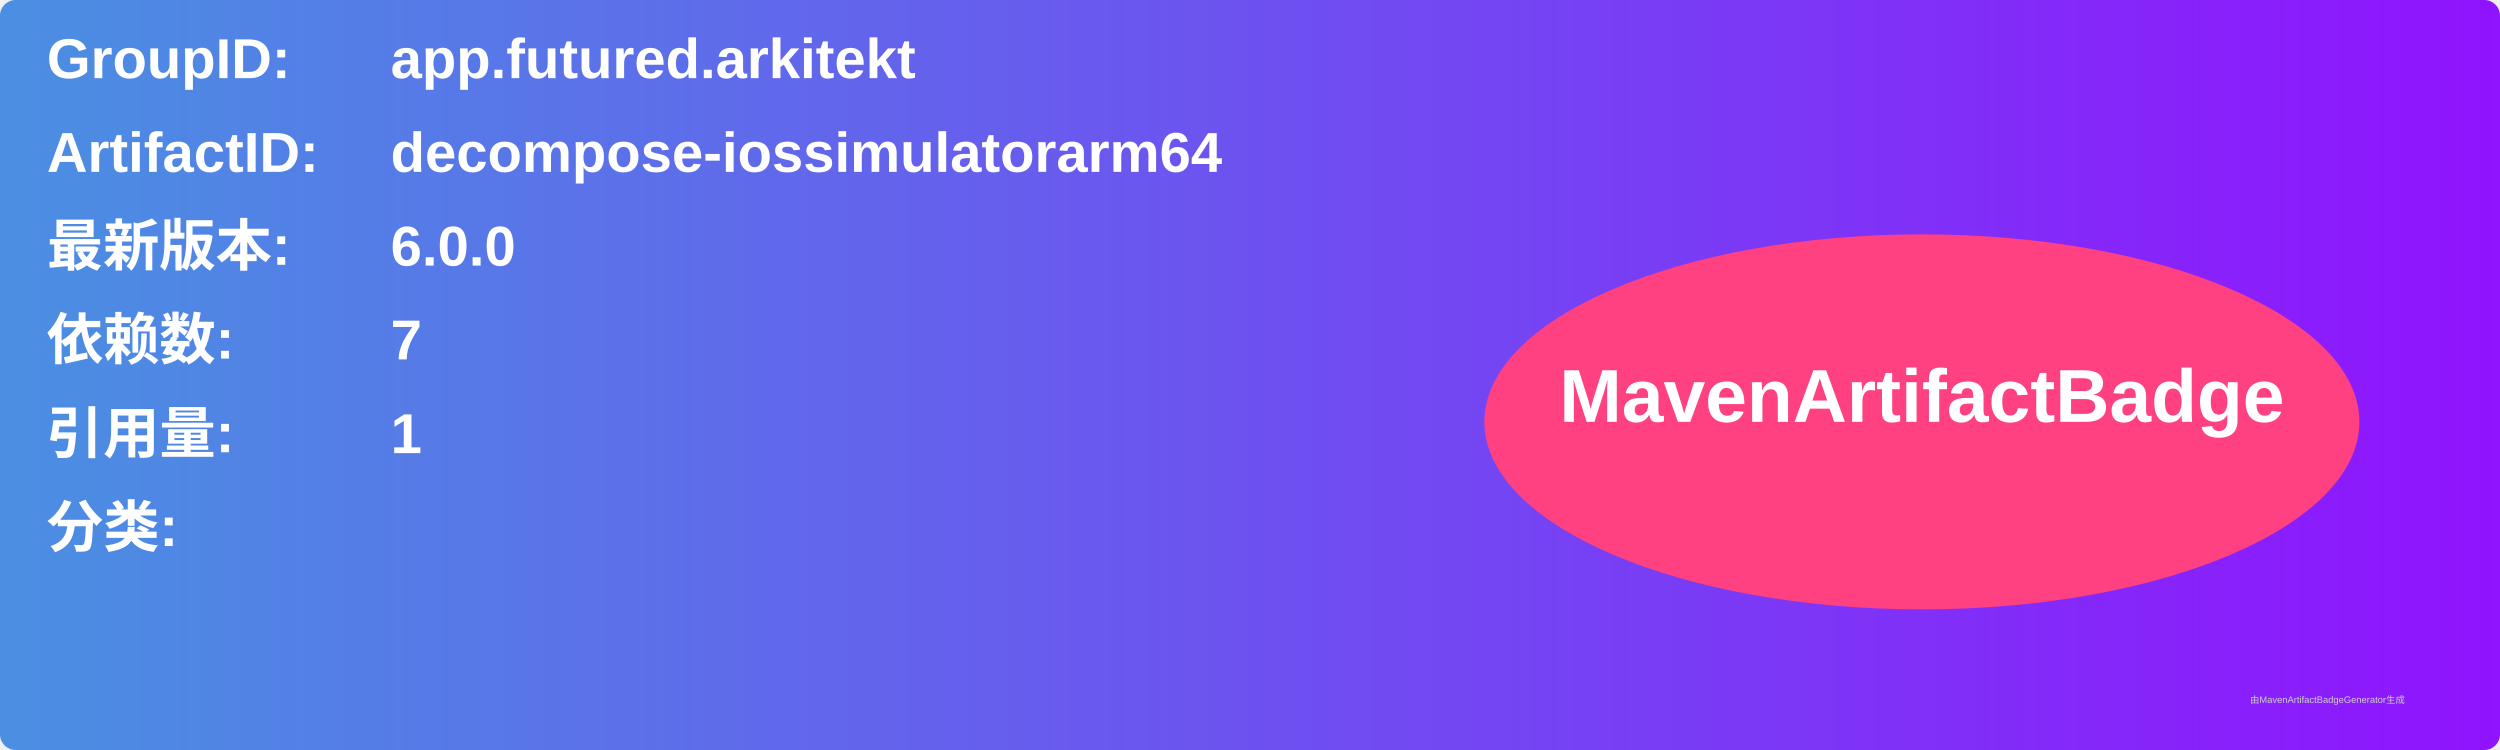
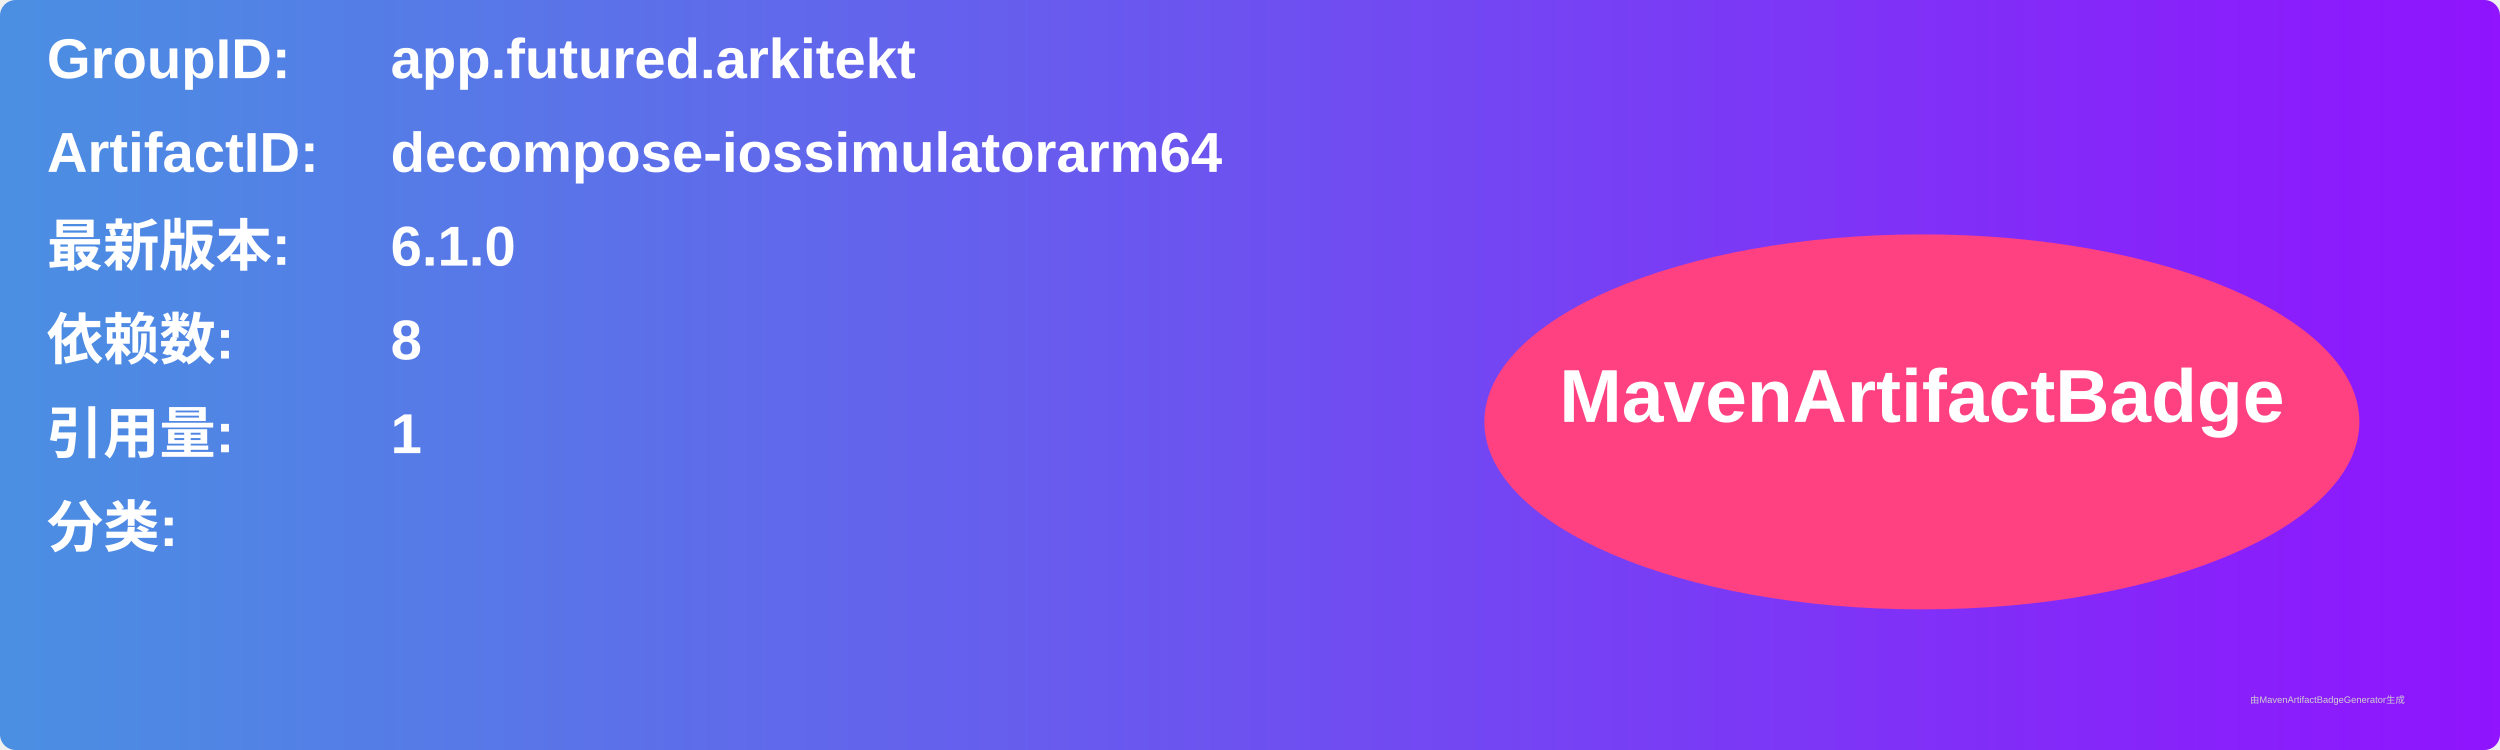
<svg xmlns="http://www.w3.org/2000/svg" width="800" height="240" viewBox="0 0 800 240">
  <linearGradient id="grad" x1="0%" y1="0%" x2="100%" y2="0%">
    <stop offset="0%" stop-color="#4a90e2" />
    <stop offset="100%" stop-color="#9013fe" />
  </linearGradient>
  <rect width="100%" height="100%" rx="5" ry="5" fill="url(#grad)" />
  <g transform="translate(15, 15)">
    <text x="0" y="10" font-family="Arial" font-size="18" fill="white" font-weight="bold" width="260">GroupID:</text>
    <text x="110" y="10" font-family="Arial" font-size="18" fill="white" font-weight="bold" width="460">app.futured.arkitekt</text>
    <text x="0" y="40" font-family="Arial" font-size="18" fill="white" font-weight="bold" width="260">ArtifactID:</text>
    <text x="110" y="40" font-family="Arial" font-size="18" fill="white" font-weight="bold" width="460">decompose-iossimulatorarm64</text>
    <text x="0" y="70" font-family="Arial" font-size="18" fill="white" font-weight="bold">最新版本:</text>
    <text x="110" y="70" font-family="Arial" font-size="18" fill="white" font-weight="bold">
-       <tspan font-weight="bold">6.0.0</tspan>
+       <tspan font-weight="bold">6.1.0</tspan>
    </text>
    <text x="0" y="100" font-family="Arial" font-size="18" fill="white" font-weight="bold">依赖数: </text>
    <text x="110" y="100" font-family="Arial" font-size="18" fill="white">
-       <tspan font-weight="bold">7</tspan>
+       <tspan font-weight="bold">8</tspan>
    </text>
    <text x="0" y="130" font-family="Arial" font-size="18" fill="white" font-weight="bold">引用量: </text>
    <text x="110" y="130" font-family="Arial" font-size="18" fill="white">
      <tspan font-weight="bold">1</tspan>
    </text>
    <text x="0" y="160" font-family="Arial" font-size="18" fill="white" font-weight="bold">分类:</text>
    <text x="10" y="190" font-family="Arial" font-size="10" fill="white">
      <tspan font-weight="bold" />
    </text>
    <ellipse cx="600" cy="120" rx="140" ry="60" fill="#ff4081" />
    <text x="600" y="120" text-anchor="middle" font-family="Arial" font-size="24" fill="white" font-weight="bold">MavenArtifactBadge</text>
  </g>
  <text x="720" y="225" font-family="Arial" font-size="3" fill="#d0d0d0">由MavenArtifactBadgeGenerator生成</text>
</svg>
